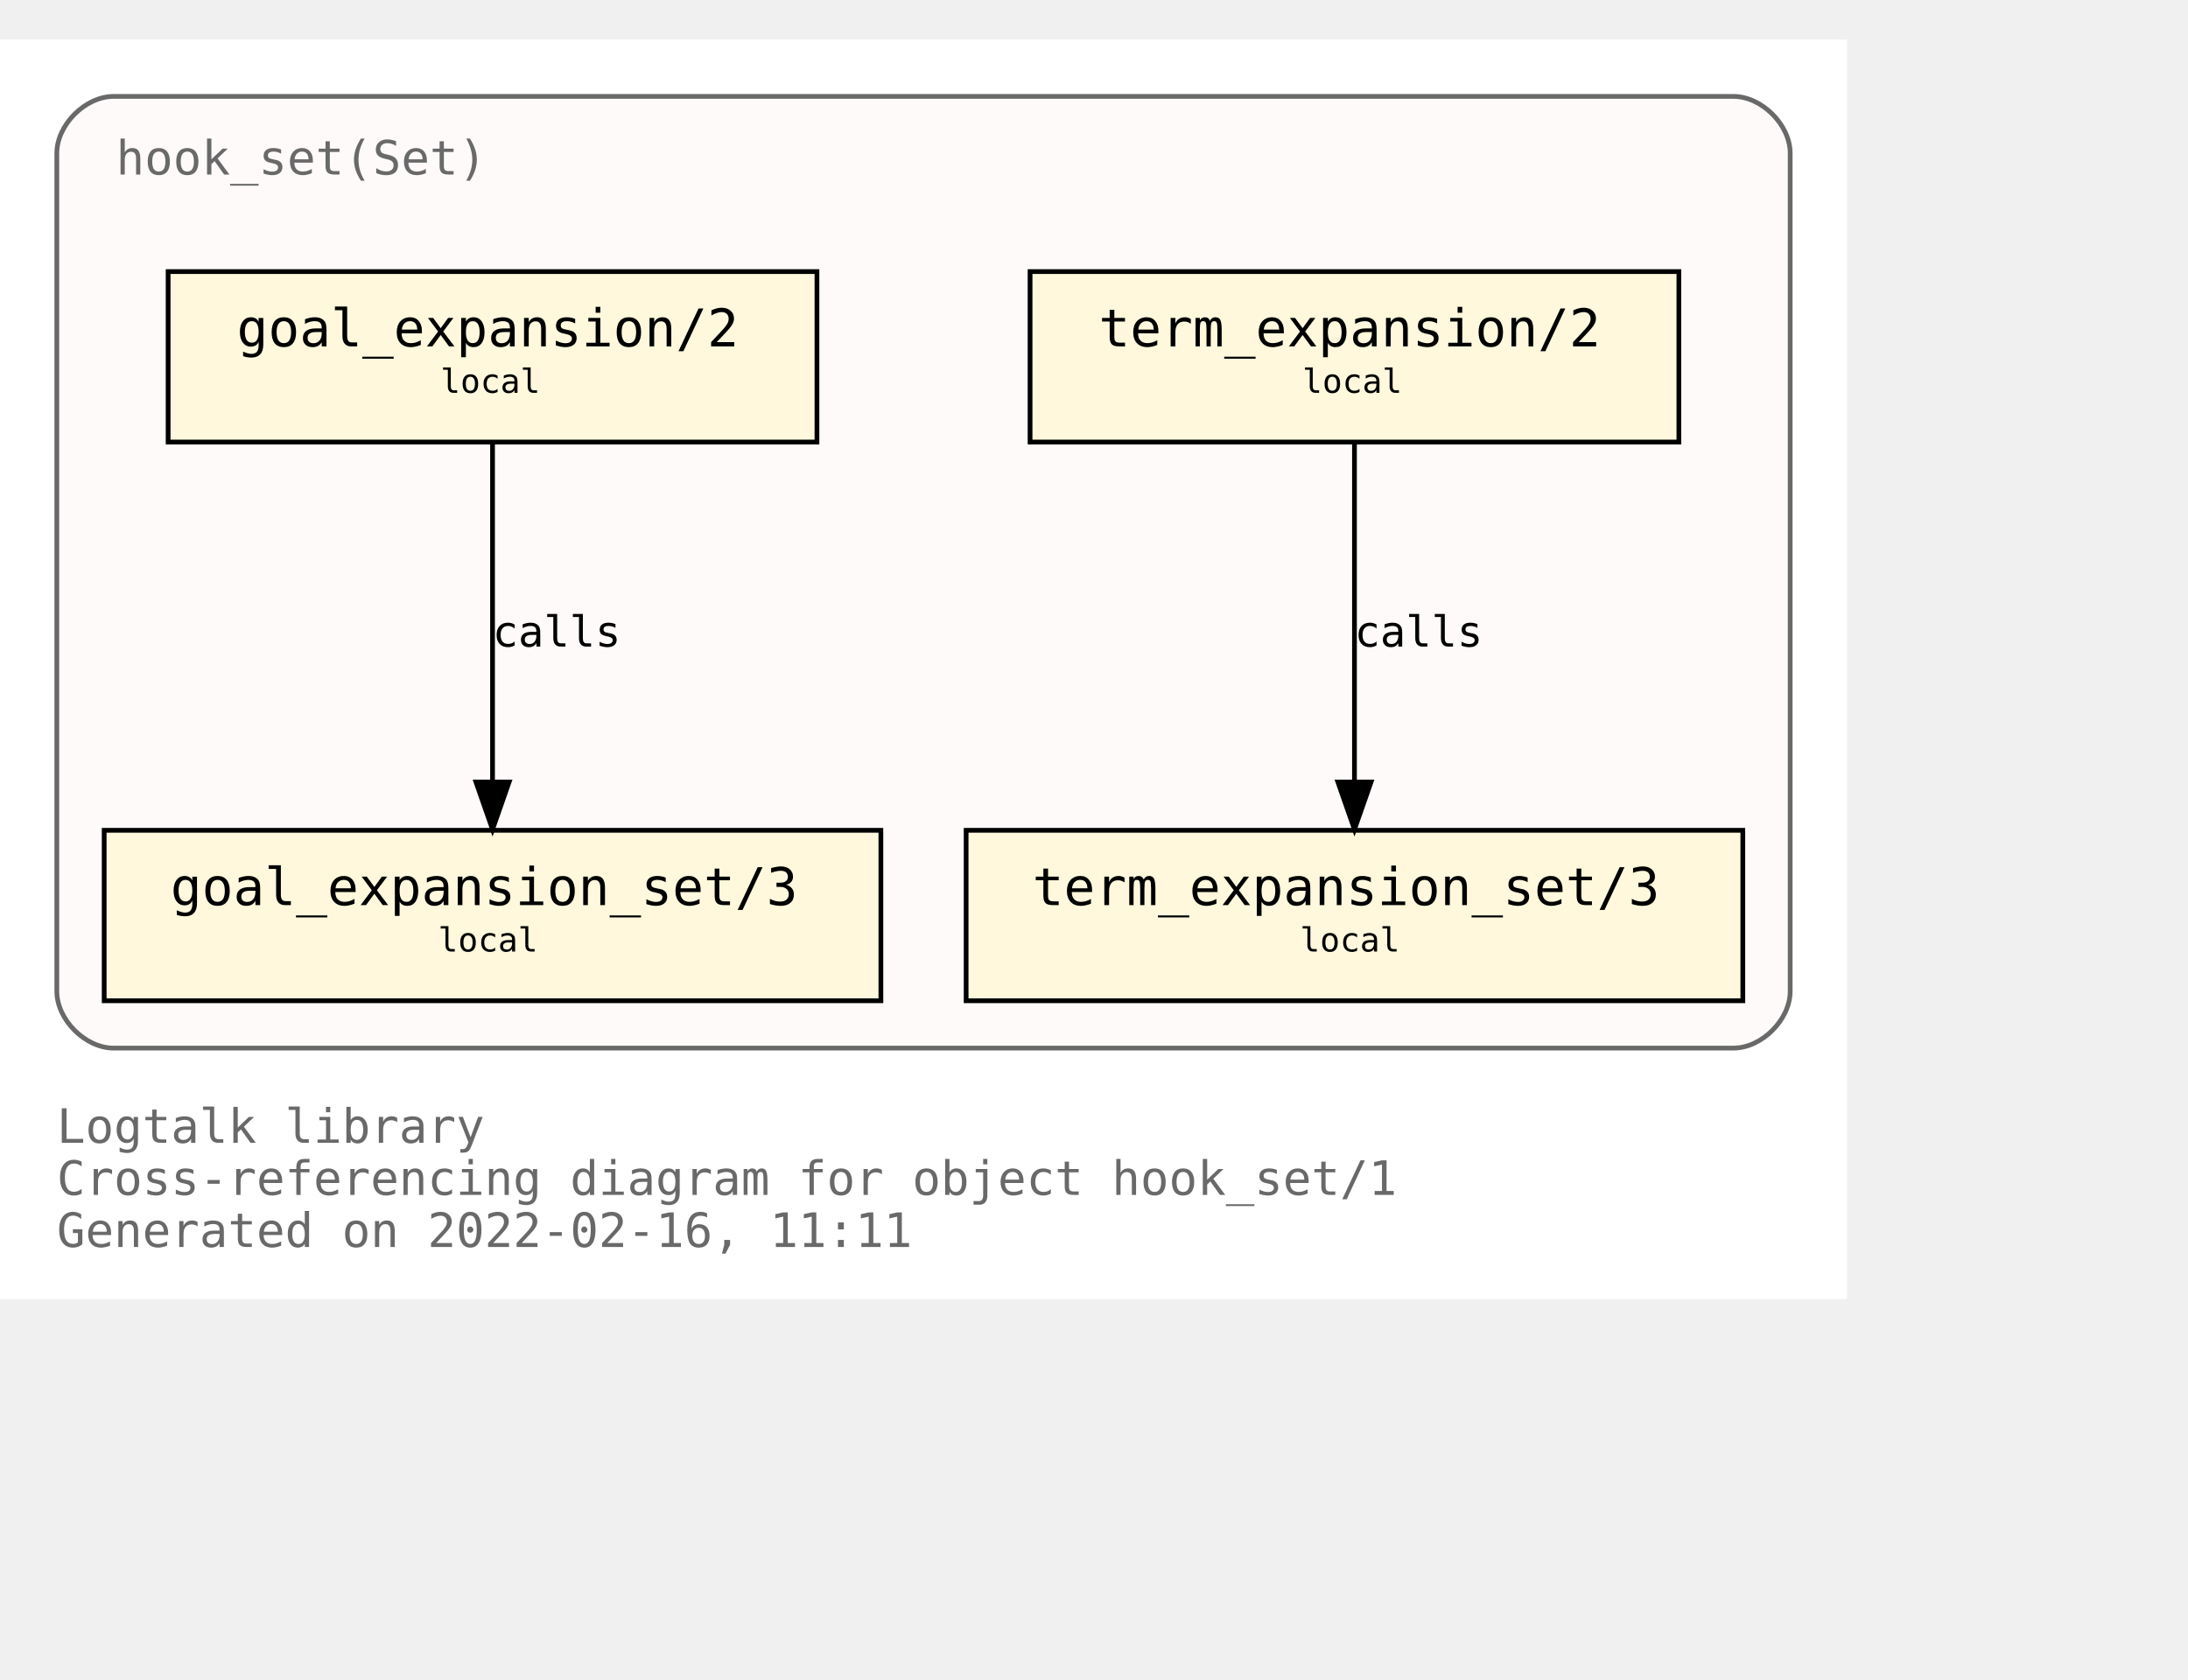
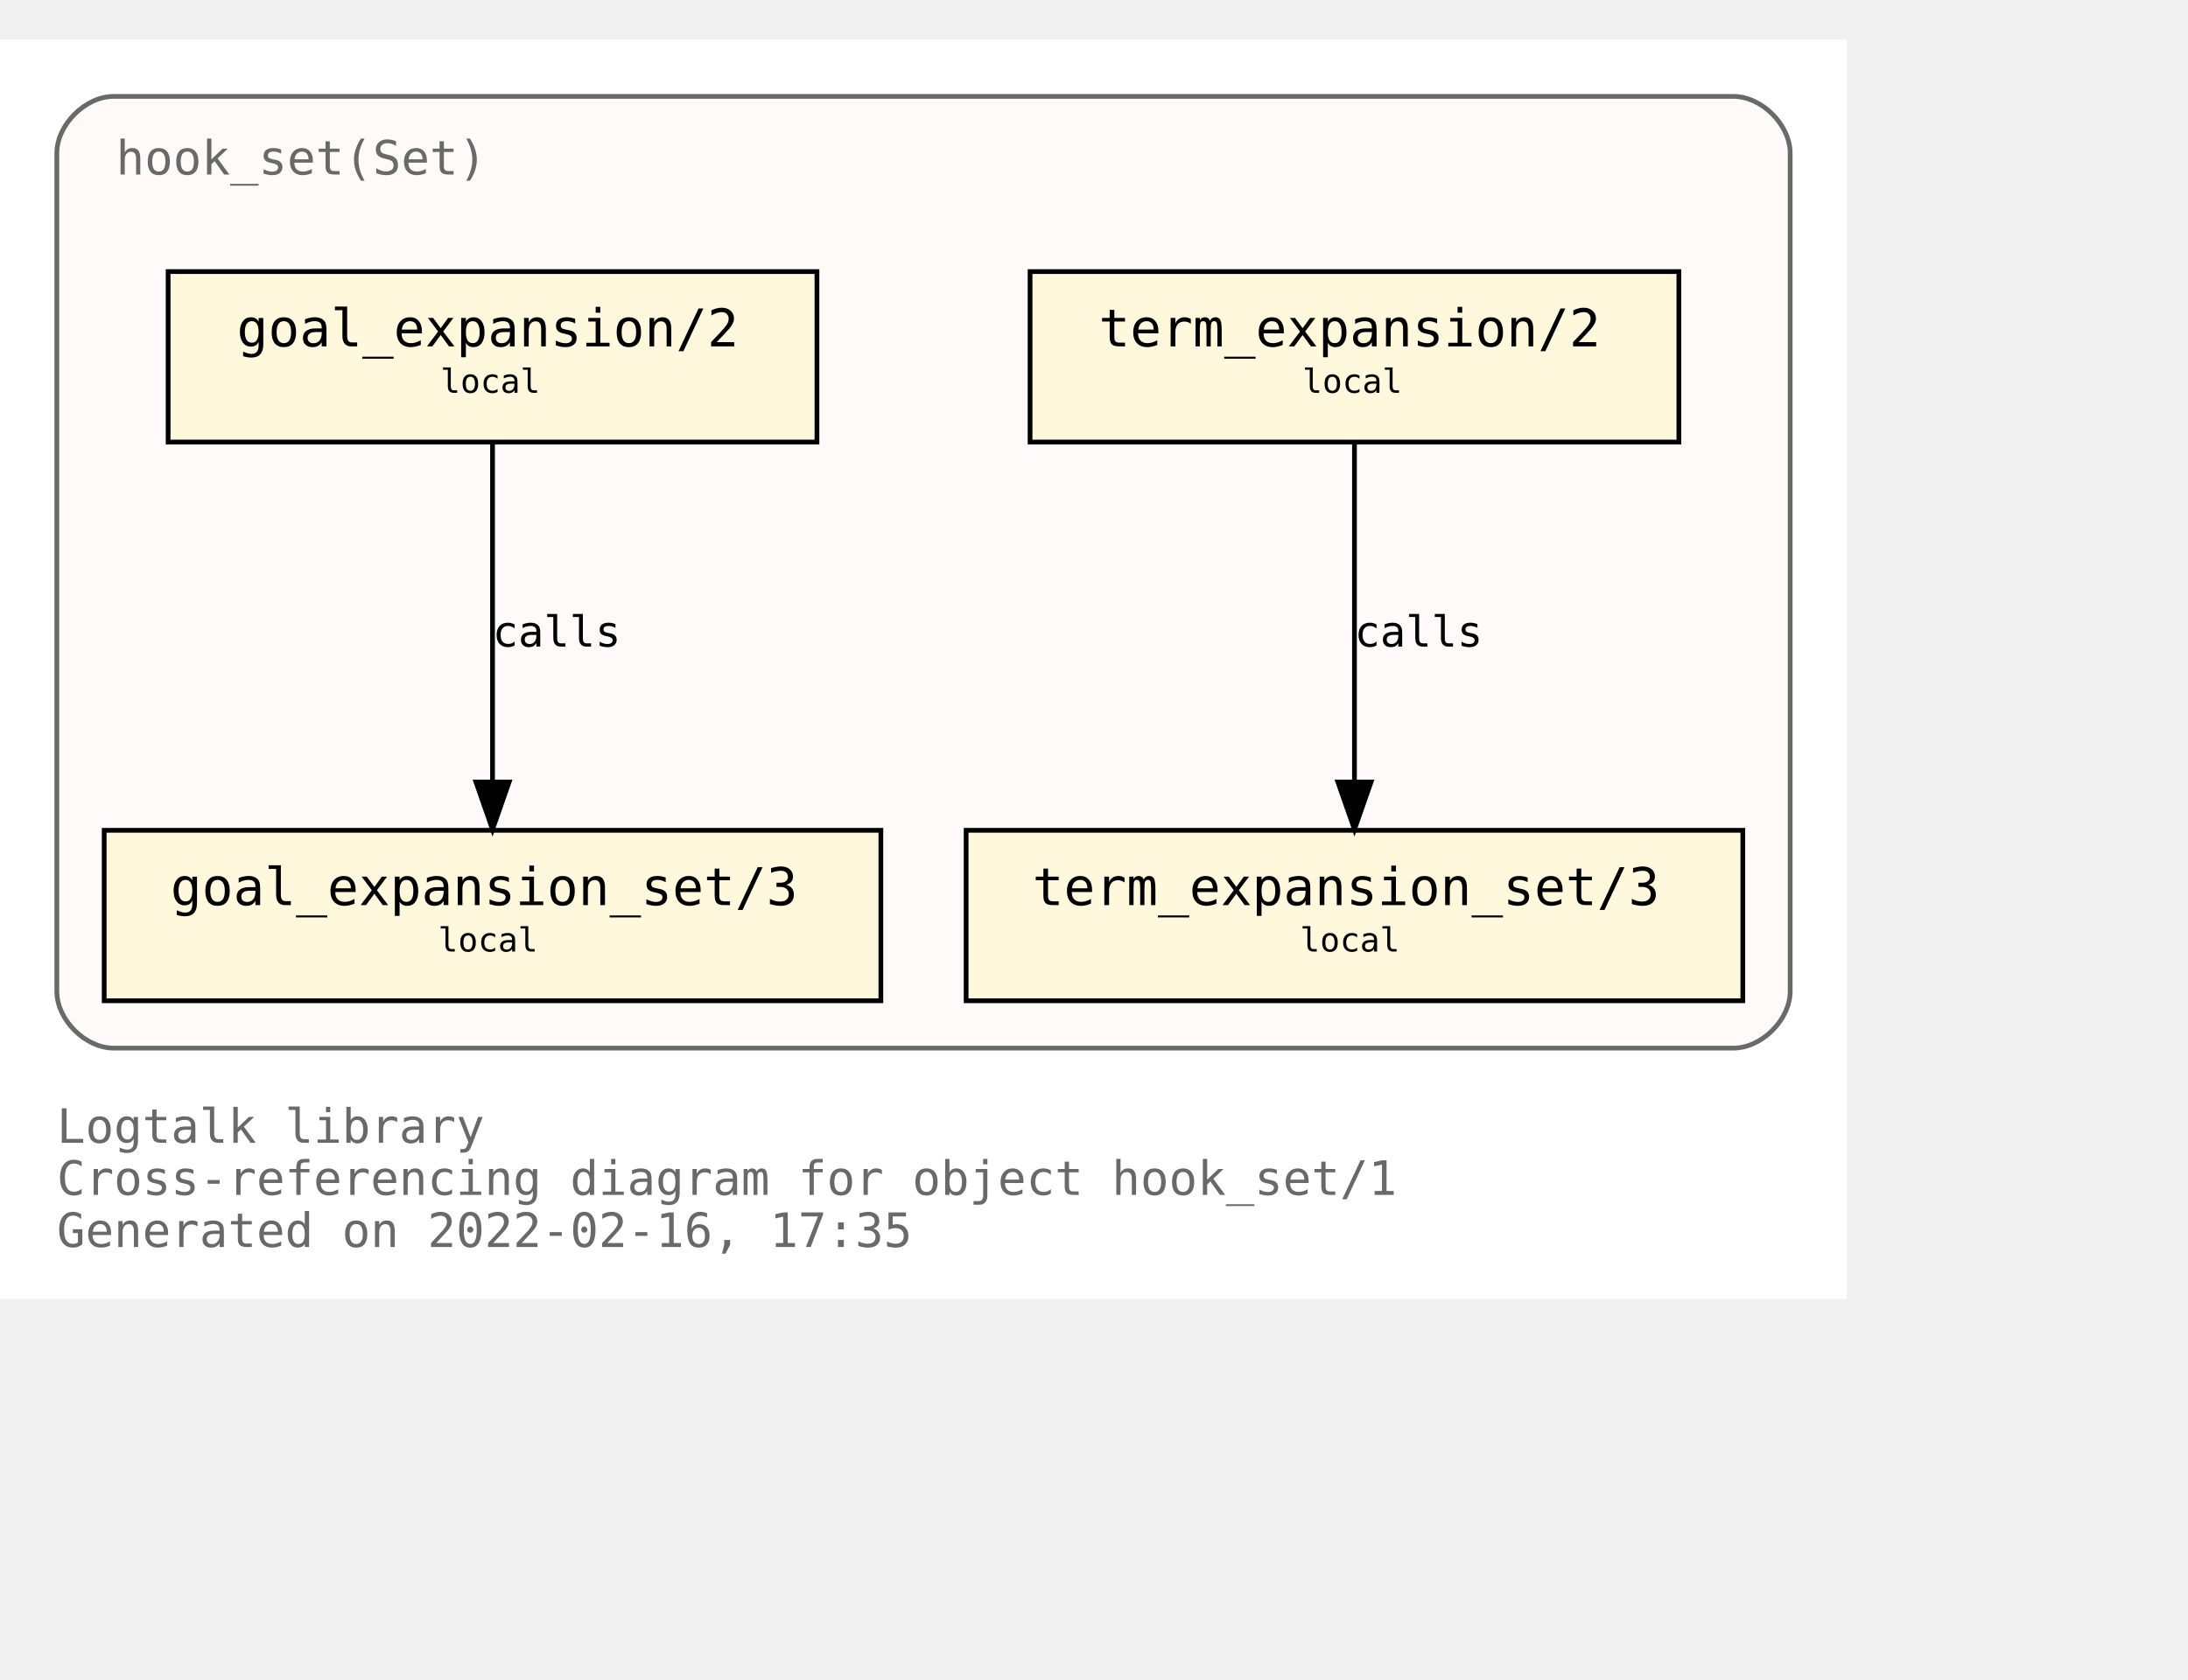
<svg xmlns="http://www.w3.org/2000/svg" xmlns:xlink="http://www.w3.org/1999/xlink" width="534pt" height="410pt" viewBox="72.00 72.00 462.00 338.00">
  <g id="graph0" class="graph" transform="scale(1 1) rotate(0) translate(76 334)">
    <polygon fill="white" stroke="transparent" points="-4,4 -4,-262 386,-262 386,4 -4,4" />
    <text text-anchor="start" x="8" y="-29" font-family="Monospace" font-size="10.00" fill="dimgray">Logtalk library</text>
    <text text-anchor="start" x="8" y="-18" font-family="Monospace" font-size="10.00" fill="dimgray">Cross-referencing diagram for object hook_set/1</text>
-     <text text-anchor="start" x="8" y="-7" font-family="Monospace" font-size="10.00" fill="dimgray">Generated on 2022-02-16, 11:11</text>
+     <text text-anchor="start" x="8" y="-7" font-family="Monospace" font-size="10.00" fill="dimgray">Generated on 2022-02-16, 17:35</text>
    <g id="clust1" class="cluster">
      <g id="a_clust1">
        <a xlink:title="hook_set(Set)">
          <path fill="snow" stroke="dimgray" d="M20,-49C20,-49 362,-49 362,-49 368,-49 374,-55 374,-61 374,-61 374,-238 374,-238 374,-244 368,-250 362,-250 362,-250 20,-250 20,-250 14,-250 8,-244 8,-238 8,-238 8,-61 8,-61 8,-55 14,-49 20,-49" />
          <g id="a_clust1_0">
-             <a xlink:href="https://github.com/LogtalkDotOrg/logtalk3/tree/9cbb2d2f45ff3b78ecc40115456b8fe4ec27e28f/library/hook_flows/hook_set.lgt" xlink:title="https://github.com/LogtalkDotOrg/logtalk3/tree/9cbb2d2f45ff3b78ecc40115456b8fe4ec27e28f/library/hook_flows/hook_set.lgt">
+             <a xlink:href="https://github.com/LogtalkDotOrg/logtalk3/tree/5358acc0018b764860fa60186233dde83b2532b8/library/hook_flows/hook_set.lgt" xlink:title="https://github.com/LogtalkDotOrg/logtalk3/tree/5358acc0018b764860fa60186233dde83b2532b8/library/hook_flows/hook_set.lgt">
              <text text-anchor="start" x="20.5" y="-233.5" font-family="Monospace" font-size="10.00" fill="dimgray">hook_set(Set)</text>
            </a>
          </g>
        </a>
      </g>
    </g>
    <g id="node1" class="node">
      <g id="a_node1">
-         <a xlink:href="https://github.com/LogtalkDotOrg/logtalk3/tree/9cbb2d2f45ff3b78ecc40115456b8fe4ec27e28f/library/hook_flows/hook_set.lgt#L40" xlink:title="https://github.com/LogtalkDotOrg/logtalk3/tree/9cbb2d2f45ff3b78ecc40115456b8fe4ec27e28f/library/hook_flows/hook_set.lgt#L40">
+         <a xlink:href="https://github.com/LogtalkDotOrg/logtalk3/tree/5358acc0018b764860fa60186233dde83b2532b8/library/hook_flows/hook_set.lgt#L40" xlink:title="https://github.com/LogtalkDotOrg/logtalk3/tree/5358acc0018b764860fa60186233dde83b2532b8/library/hook_flows/hook_set.lgt#L40">
          <polygon fill="cornsilk" stroke="black" points="350.5,-213 213.5,-213 213.5,-177 350.5,-177 350.5,-213" />
          <text text-anchor="start" x="222" y="-197.8" font-family="Monospace" font-size="9.00"> </text>
          <text text-anchor="start" x="228" y="-197.2" font-family="Monospace" font-size="11.00">term_expansion/2</text>
          <text text-anchor="start" x="337" y="-197.8" font-family="Monospace" font-size="9.00"> </text>
          <text text-anchor="start" x="222" y="-186.8" font-family="Monospace" font-size="9.00"> </text>
          <text text-anchor="start" x="271" y="-187.4" font-family="Monospace" font-size="7.00">local</text>
          <text text-anchor="start" x="337" y="-186.8" font-family="Monospace" font-size="9.00"> </text>
        </a>
      </g>
    </g>
    <g id="node2" class="node">
      <g id="a_node2">
-         <a xlink:href="https://github.com/LogtalkDotOrg/logtalk3/tree/9cbb2d2f45ff3b78ecc40115456b8fe4ec27e28f/library/hook_flows/hook_set.lgt#L44" xlink:title="https://github.com/LogtalkDotOrg/logtalk3/tree/9cbb2d2f45ff3b78ecc40115456b8fe4ec27e28f/library/hook_flows/hook_set.lgt#L44">
+         <a xlink:href="https://github.com/LogtalkDotOrg/logtalk3/tree/5358acc0018b764860fa60186233dde83b2532b8/library/hook_flows/hook_set.lgt#L44" xlink:title="https://github.com/LogtalkDotOrg/logtalk3/tree/5358acc0018b764860fa60186233dde83b2532b8/library/hook_flows/hook_set.lgt#L44">
          <polygon fill="cornsilk" stroke="black" points="364,-95 200,-95 200,-59 364,-59 364,-95" />
          <text text-anchor="start" x="208" y="-79.8" font-family="Monospace" font-size="9.00"> </text>
          <text text-anchor="start" x="214" y="-79.2" font-family="Monospace" font-size="11.00">term_expansion_set/3</text>
          <text text-anchor="start" x="350" y="-79.8" font-family="Monospace" font-size="9.00"> </text>
          <text text-anchor="start" x="208" y="-68.8" font-family="Monospace" font-size="9.00"> </text>
          <text text-anchor="start" x="270.5" y="-69.4" font-family="Monospace" font-size="7.00">local</text>
          <text text-anchor="start" x="350" y="-68.8" font-family="Monospace" font-size="9.00"> </text>
        </a>
      </g>
    </g>
    <g id="edge1" class="edge">
      <g id="a_edge1">
-         <a xlink:href="https://github.com/LogtalkDotOrg/logtalk3/tree/9cbb2d2f45ff3b78ecc40115456b8fe4ec27e28f/library/hook_flows/hook_set.lgt#L40" xlink:title="calls">
+         <a xlink:href="https://github.com/LogtalkDotOrg/logtalk3/tree/5358acc0018b764860fa60186233dde83b2532b8/library/hook_flows/hook_set.lgt#L40" xlink:title="calls">
          <path fill="none" stroke="black" d="M282,-176.88C282,-158.04 282,-127.47 282,-105.3" />
          <polygon fill="black" stroke="black" points="285.5,-105.19 282,-95.19 278.5,-105.19 285.5,-105.19" />
        </a>
      </g>
      <g id="a_edge1-label">
-         <a xlink:href="https://github.com/LogtalkDotOrg/logtalk3/tree/9cbb2d2f45ff3b78ecc40115456b8fe4ec27e28f/library/hook_flows/hook_set.lgt#L40" xlink:title="https://github.com/LogtalkDotOrg/logtalk3/tree/9cbb2d2f45ff3b78ecc40115456b8fe4ec27e28f/library/hook_flows/hook_set.lgt#L40">
+         <a xlink:href="https://github.com/LogtalkDotOrg/logtalk3/tree/5358acc0018b764860fa60186233dde83b2532b8/library/hook_flows/hook_set.lgt#L40" xlink:title="https://github.com/LogtalkDotOrg/logtalk3/tree/5358acc0018b764860fa60186233dde83b2532b8/library/hook_flows/hook_set.lgt#L40">
          <text text-anchor="start" x="282" y="-133.8" font-family="Monospace" font-size="9.00">calls</text>
        </a>
      </g>
    </g>
    <g id="node3" class="node">
      <g id="a_node3">
-         <a xlink:href="https://github.com/LogtalkDotOrg/logtalk3/tree/9cbb2d2f45ff3b78ecc40115456b8fe4ec27e28f/library/hook_flows/hook_set.lgt#L51" xlink:title="https://github.com/LogtalkDotOrg/logtalk3/tree/9cbb2d2f45ff3b78ecc40115456b8fe4ec27e28f/library/hook_flows/hook_set.lgt#L51">
+         <a xlink:href="https://github.com/LogtalkDotOrg/logtalk3/tree/5358acc0018b764860fa60186233dde83b2532b8/library/hook_flows/hook_set.lgt#L51" xlink:title="https://github.com/LogtalkDotOrg/logtalk3/tree/5358acc0018b764860fa60186233dde83b2532b8/library/hook_flows/hook_set.lgt#L51">
          <polygon fill="cornsilk" stroke="black" points="168.5,-213 31.5,-213 31.5,-177 168.5,-177 168.5,-213" />
          <text text-anchor="start" x="40" y="-197.8" font-family="Monospace" font-size="9.00"> </text>
          <text text-anchor="start" x="46" y="-197.2" font-family="Monospace" font-size="11.00">goal_expansion/2</text>
          <text text-anchor="start" x="155" y="-197.8" font-family="Monospace" font-size="9.00"> </text>
          <text text-anchor="start" x="40" y="-186.8" font-family="Monospace" font-size="9.00"> </text>
          <text text-anchor="start" x="89" y="-187.4" font-family="Monospace" font-size="7.00">local</text>
          <text text-anchor="start" x="155" y="-186.8" font-family="Monospace" font-size="9.00"> </text>
        </a>
      </g>
    </g>
    <g id="node4" class="node">
      <g id="a_node4">
-         <a xlink:href="https://github.com/LogtalkDotOrg/logtalk3/tree/9cbb2d2f45ff3b78ecc40115456b8fe4ec27e28f/library/hook_flows/hook_set.lgt#L55" xlink:title="https://github.com/LogtalkDotOrg/logtalk3/tree/9cbb2d2f45ff3b78ecc40115456b8fe4ec27e28f/library/hook_flows/hook_set.lgt#L55">
+         <a xlink:href="https://github.com/LogtalkDotOrg/logtalk3/tree/5358acc0018b764860fa60186233dde83b2532b8/library/hook_flows/hook_set.lgt#L55" xlink:title="https://github.com/LogtalkDotOrg/logtalk3/tree/5358acc0018b764860fa60186233dde83b2532b8/library/hook_flows/hook_set.lgt#L55">
          <polygon fill="cornsilk" stroke="black" points="182,-95 18,-95 18,-59 182,-59 182,-95" />
          <text text-anchor="start" x="26" y="-79.8" font-family="Monospace" font-size="9.00"> </text>
          <text text-anchor="start" x="32" y="-79.2" font-family="Monospace" font-size="11.00">goal_expansion_set/3</text>
          <text text-anchor="start" x="168" y="-79.8" font-family="Monospace" font-size="9.00"> </text>
          <text text-anchor="start" x="26" y="-68.8" font-family="Monospace" font-size="9.00"> </text>
          <text text-anchor="start" x="88.5" y="-69.4" font-family="Monospace" font-size="7.00">local</text>
          <text text-anchor="start" x="168" y="-68.8" font-family="Monospace" font-size="9.00"> </text>
        </a>
      </g>
    </g>
    <g id="edge2" class="edge">
      <g id="a_edge2">
-         <a xlink:href="https://github.com/LogtalkDotOrg/logtalk3/tree/9cbb2d2f45ff3b78ecc40115456b8fe4ec27e28f/library/hook_flows/hook_set.lgt#L51" xlink:title="calls">
+         <a xlink:href="https://github.com/LogtalkDotOrg/logtalk3/tree/5358acc0018b764860fa60186233dde83b2532b8/library/hook_flows/hook_set.lgt#L51" xlink:title="calls">
          <path fill="none" stroke="black" d="M100,-176.88C100,-158.04 100,-127.47 100,-105.3" />
          <polygon fill="black" stroke="black" points="103.5,-105.19 100,-95.19 96.5,-105.19 103.5,-105.19" />
        </a>
      </g>
      <g id="a_edge2-label">
-         <a xlink:href="https://github.com/LogtalkDotOrg/logtalk3/tree/9cbb2d2f45ff3b78ecc40115456b8fe4ec27e28f/library/hook_flows/hook_set.lgt#L51" xlink:title="https://github.com/LogtalkDotOrg/logtalk3/tree/9cbb2d2f45ff3b78ecc40115456b8fe4ec27e28f/library/hook_flows/hook_set.lgt#L51">
+         <a xlink:href="https://github.com/LogtalkDotOrg/logtalk3/tree/5358acc0018b764860fa60186233dde83b2532b8/library/hook_flows/hook_set.lgt#L51" xlink:title="https://github.com/LogtalkDotOrg/logtalk3/tree/5358acc0018b764860fa60186233dde83b2532b8/library/hook_flows/hook_set.lgt#L51">
          <text text-anchor="start" x="100" y="-133.8" font-family="Monospace" font-size="9.00">calls</text>
        </a>
      </g>
    </g>
  </g>
</svg>
